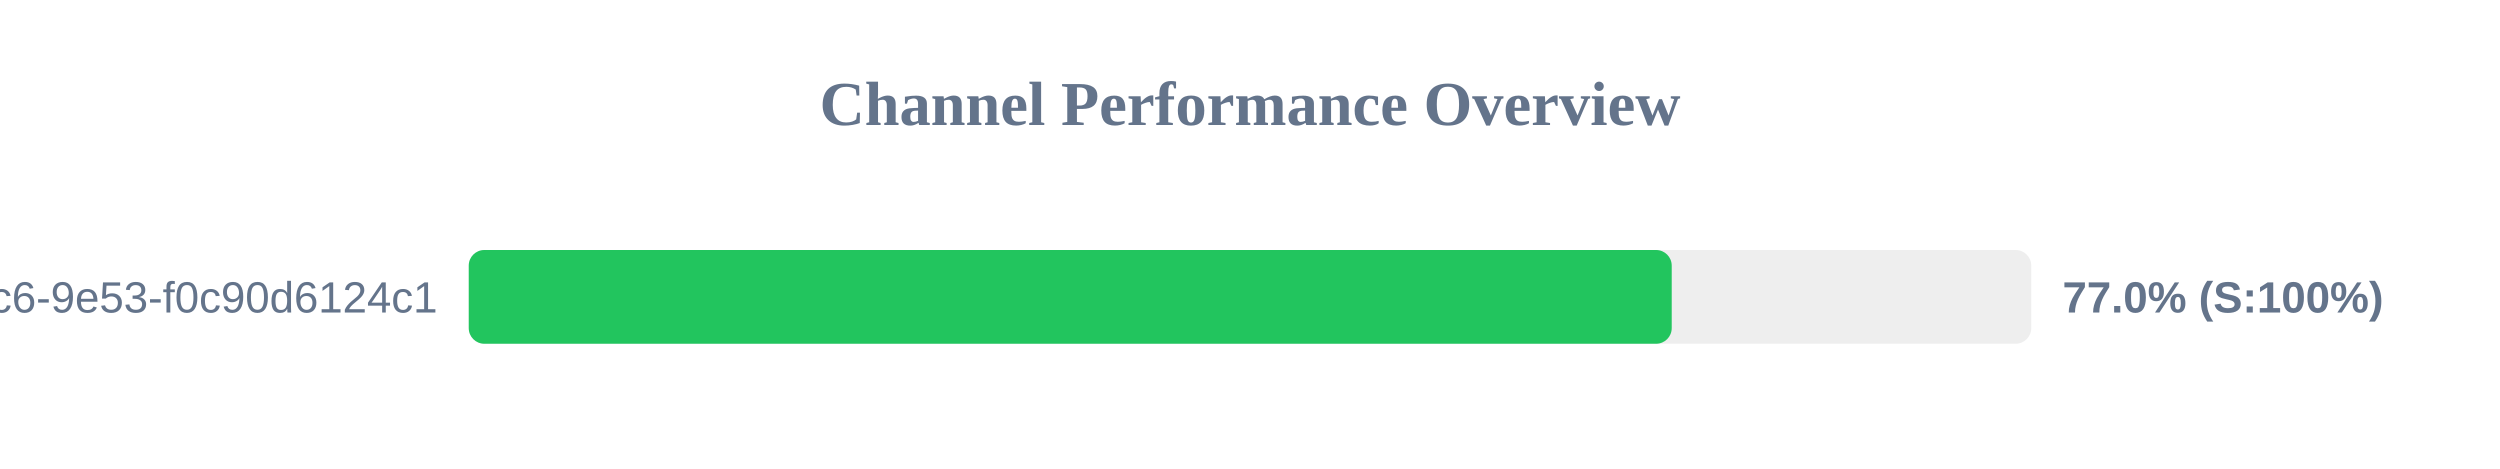
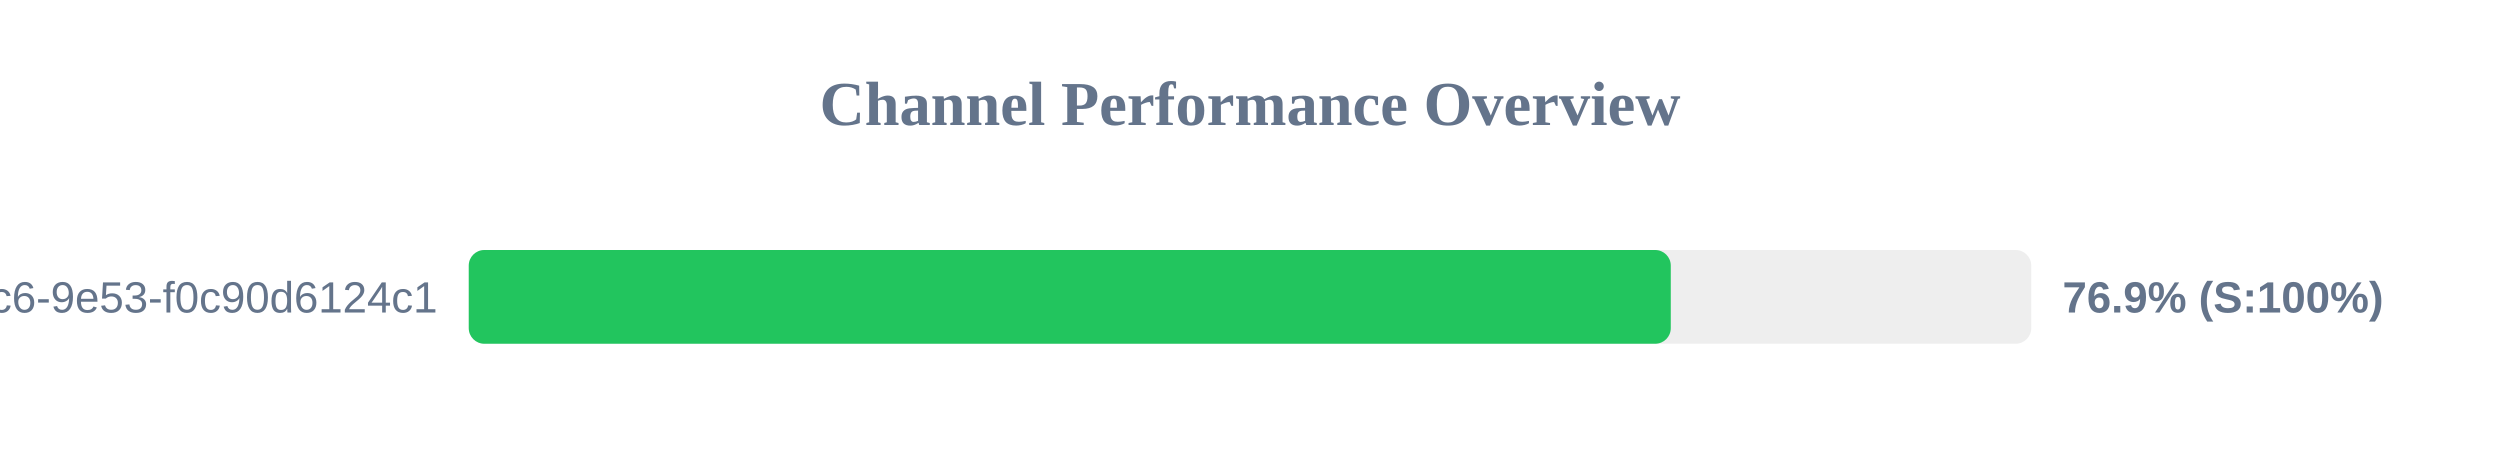
<svg xmlns="http://www.w3.org/2000/svg" width="800" height="150" version="1.1">
  <style>
        .row { font: 14px Arial; fill: #64748b; }
        .score { font: bold 14px Arial; fill: #64748b; }
    </style>
  <text x="400" y="40" text-anchor="middle" font-size="20px" font-weight="bold" fill="#64748b">Channel Performance Overview</text>
  <rect x="150" y="80" width="500" height="30" fill="#eee" rx="5" />
-   <rect x="150" y="80" width="384.95" height="30" fill="#22c55e" rx="5" />
+   <rect x="150" y="80" width="384.65" height="30" fill="#22c55e" rx="5" />
  <text x="140" y="100" text-anchor="end" class="row">?uuid=4685eb2a-5ddb-4dc6-9e53-f0c90d6124c1</text>
-   <text x="660" y="100" text-anchor="start" class="score">77.0% (S:100%)</text>
+   <text x="660" y="100" text-anchor="start" class="score">76.9% (S:100%)</text>
</svg>
